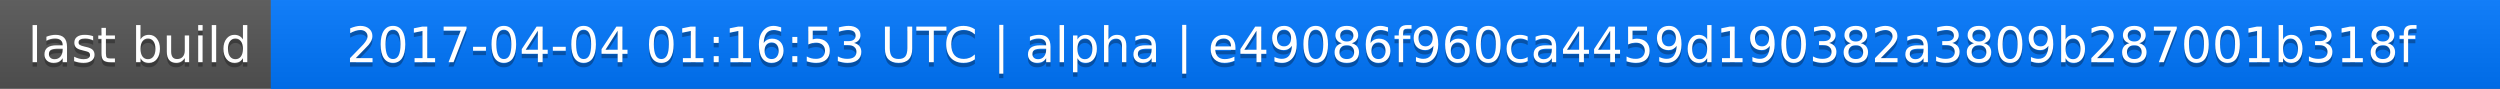
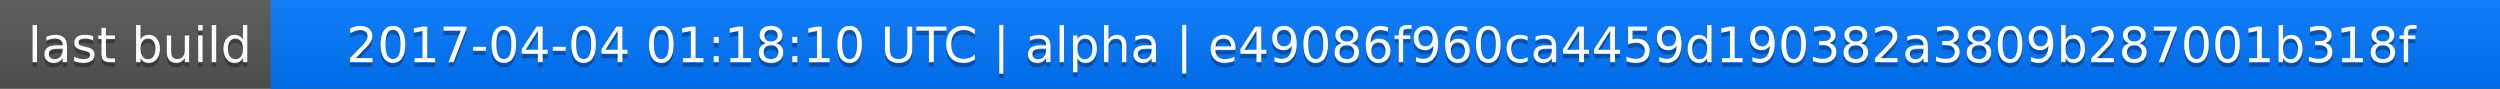
<svg xmlns="http://www.w3.org/2000/svg" width="563" height="20">
  <linearGradient id="a" x2="0" y2="100%">
    <stop offset="0" stop-color="#bbb" stop-opacity=".1" />
    <stop offset="1" stop-opacity=".1" />
  </linearGradient>
  <rect rx="0" width="563" height="20" fill="#555" />
  <rect rx="0" x="61" width="502" height="20" fill="#07f" />
  <path fill="#07f" d="M61 0h4v20h-4z" />
  <rect rx="0" width="563" height="20" fill="url(#a)" />
  <g fill="#fff" text-anchor="middle" font-family="DejaVu Sans,Verdana,Geneva,sans-serif" font-size="11">
    <text x="31.5" y="15" fill="#010101" fill-opacity=".3">last build</text>
    <text x="31.5" y="14">last build</text>
-     <text x="311" y="15" fill="#010101" fill-opacity=".3">2017-04-04 01:16:53 UTC | alpha | e49086f960ca4459d190382a3809b287001b318f</text>
-     <text x="311" y="14">2017-04-04 01:16:53 UTC | alpha | e49086f960ca4459d190382a3809b287001b318f</text>
+     <text x="311" y="15" fill="#010101" fill-opacity=".3">2017-04-04 01:18:10 UTC | alpha | e49086f960ca4459d190382a3809b287001b318f</text>
+     <text x="311" y="14">2017-04-04 01:18:10 UTC | alpha | e49086f960ca4459d190382a3809b287001b318f</text>
  </g>
</svg>
